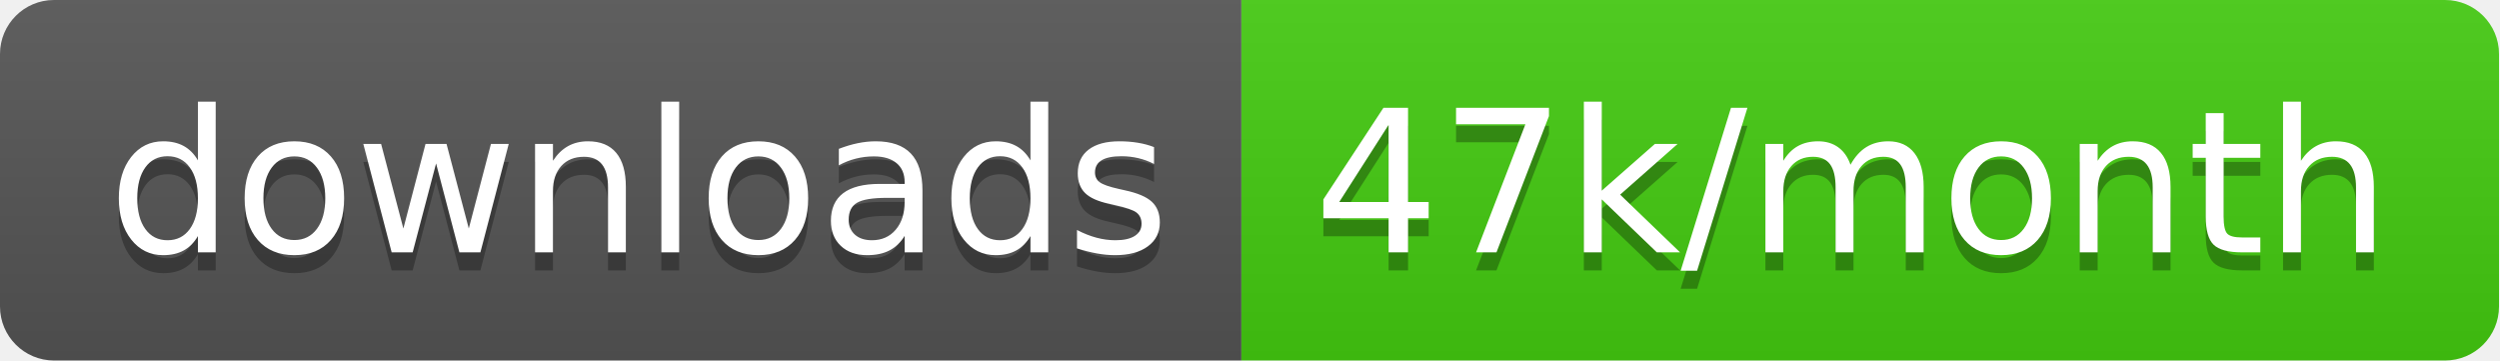
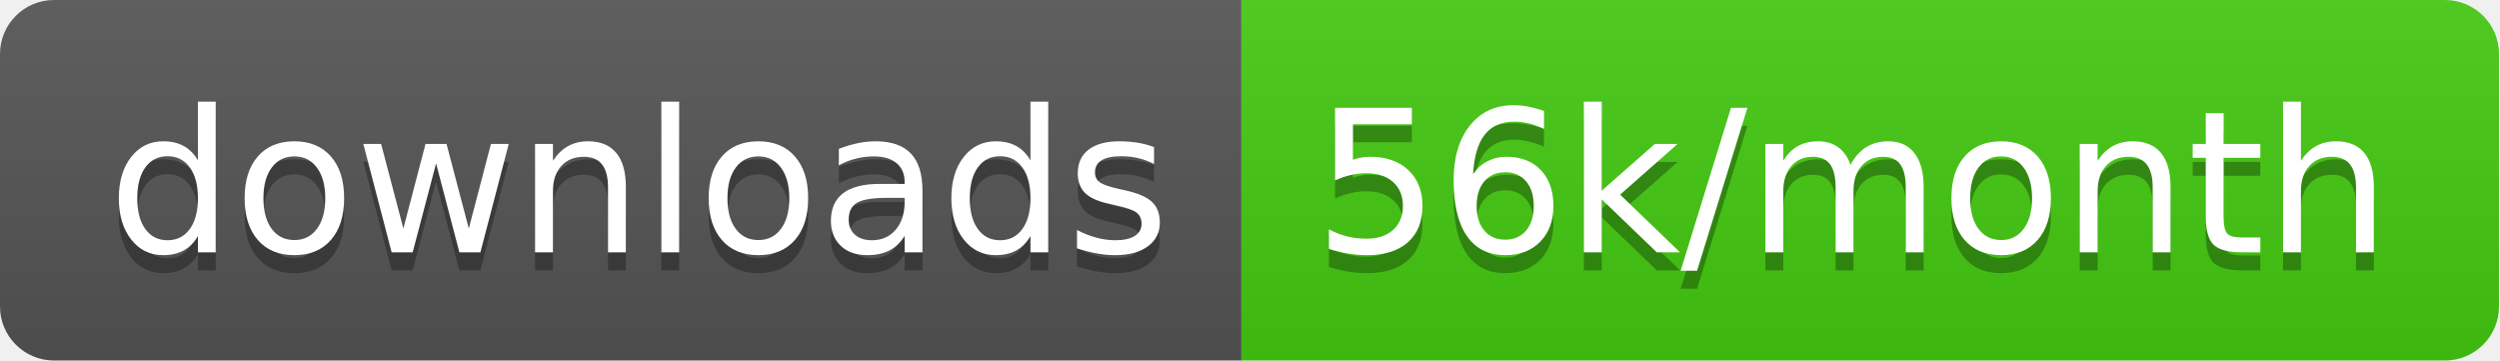
<svg xmlns="http://www.w3.org/2000/svg" width="138.7" height="20">
  <linearGradient id="smooth" x2="0" y2="100%">
    <stop offset="0" stop-color="#bbb" stop-opacity=".1" />
    <stop offset="1" stop-opacity=".1" />
  </linearGradient>
  <clipPath id="round">
    <rect width="138.7" height="20" rx="3" fill="#fff" />
  </clipPath>
  <g clip-path="url(#round)">
    <rect width="68.9" height="20" fill="#555" />
    <rect x="68.9" width="69.8" height="20" fill="#4c1" />
    <rect width="138.7" height="20" fill="url(#smooth)" />
  </g>
  <g fill="#fff" text-anchor="middle" font-family="DejaVu Sans,Verdana,Geneva,sans-serif" font-size="110">
    <text x="354.5" y="150" fill="#010101" fill-opacity=".3" transform="scale(0.1)" textLength="589.0" lengthAdjust="spacing">downloads</text>
    <text x="354.5" y="140" transform="scale(0.1)" textLength="589.0" lengthAdjust="spacing">downloads</text>
-     <text x="1028.0" y="150" fill="#010101" fill-opacity=".3" transform="scale(0.1)" textLength="598.0" lengthAdjust="spacing">47k/month</text>
-     <text x="1028.0" y="140" transform="scale(0.1)" textLength="598.0" lengthAdjust="spacing">47k/month</text>
+     <text x="1028.0" y="150" fill="#010101" fill-opacity=".3" transform="scale(0.1)" textLength="598.0" lengthAdjust="spacing">56k/month</text>
+     <text x="1028.0" y="140" transform="scale(0.1)" textLength="598.0" lengthAdjust="spacing">56k/month</text>
  </g>
</svg>
